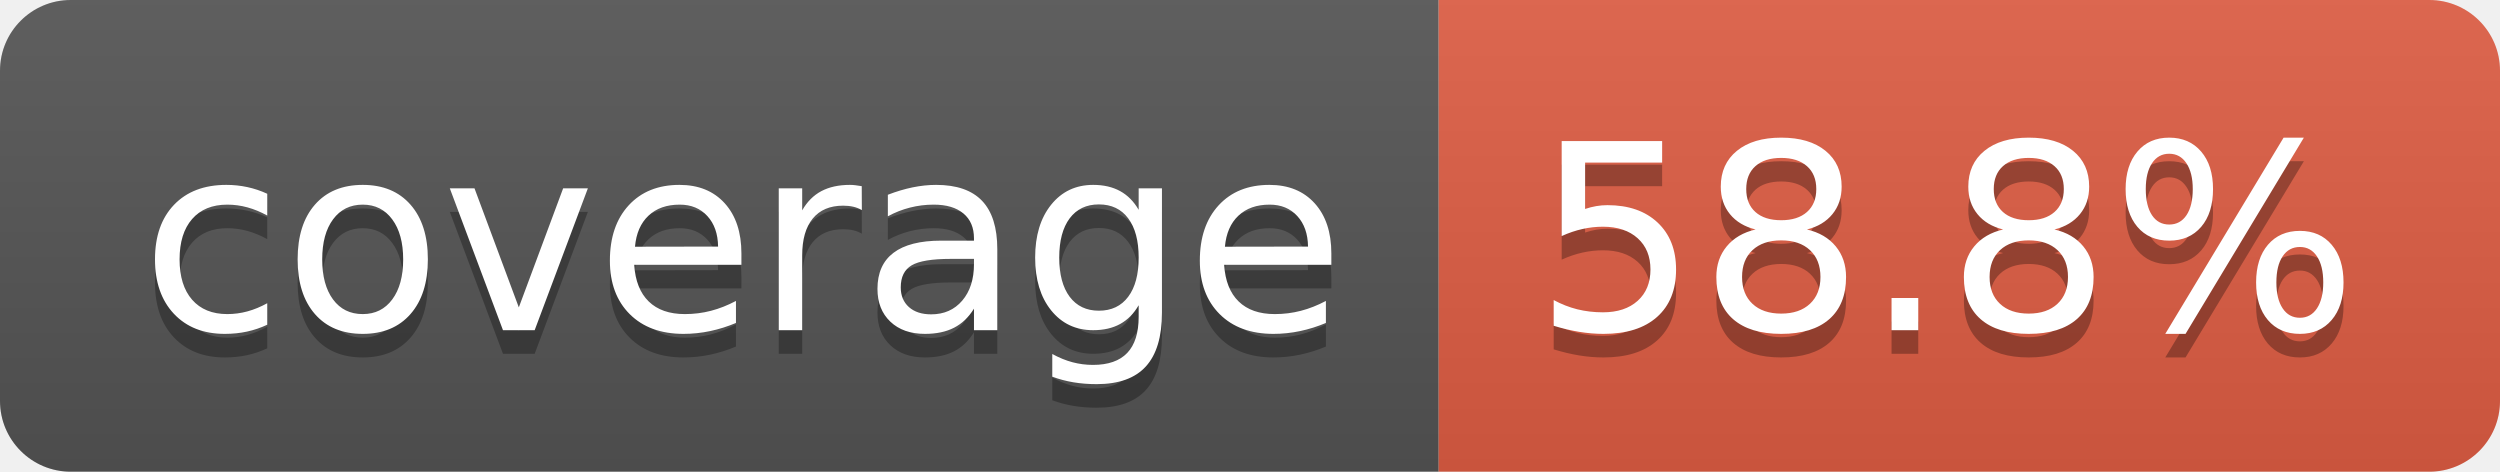
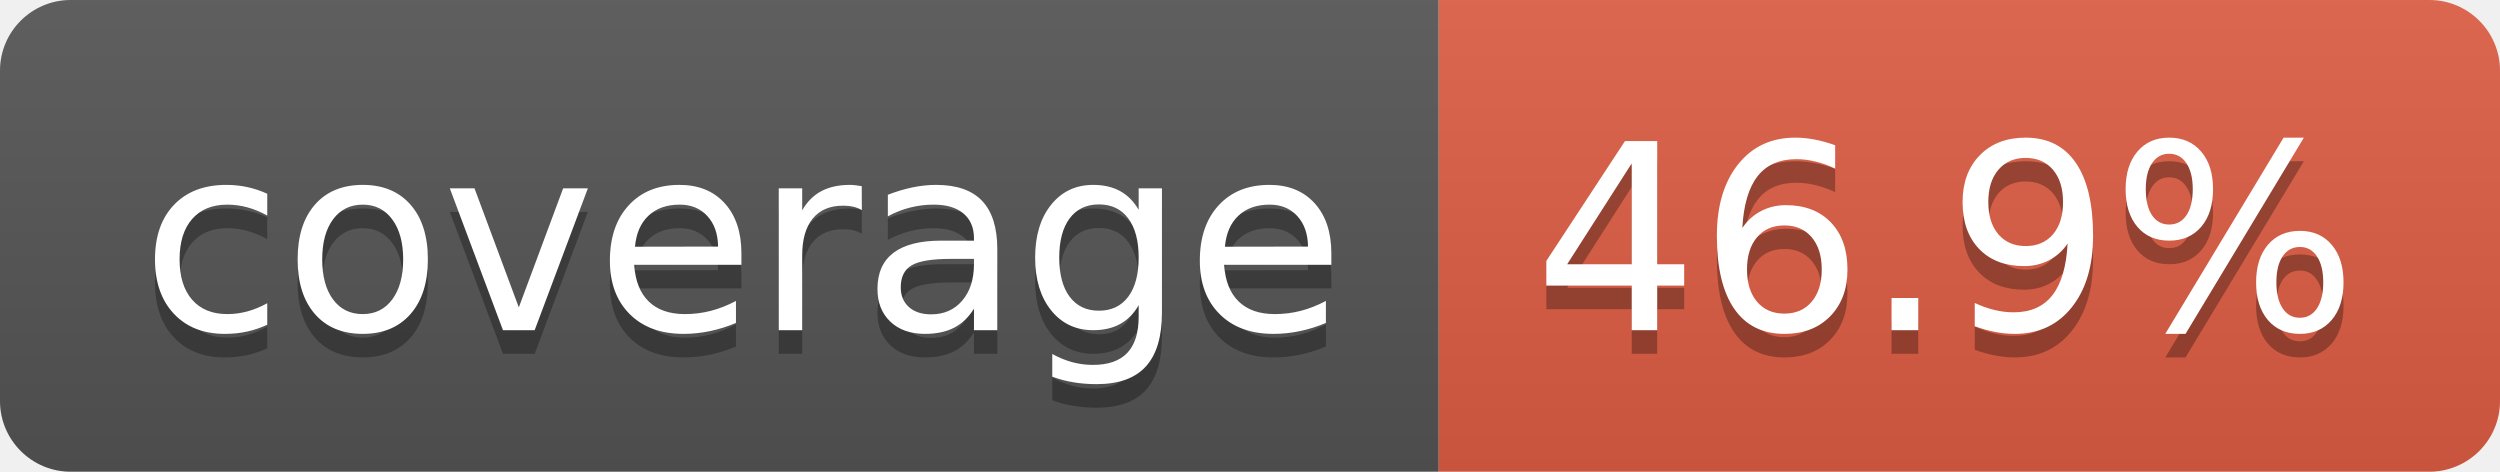
- <svg xmlns="http://www.w3.org/2000/svg" width="106" height="20" role="img" aria-label="coverage: 58.8%">
+ <svg xmlns="http://www.w3.org/2000/svg" width="106" height="20" role="img" aria-label="coverage: 46.9%">
  <linearGradient id="s" x2="0" y2="100%">
    <stop offset="0" stop-color="#bbb" stop-opacity=".1" />
    <stop offset="1" stop-opacity=".1" />
  </linearGradient>
  <clipPath id="r">
    <rect width="106" height="20" rx="3" fill="#fff" />
  </clipPath>
  <g clip-path="url(#r)">
    <rect width="61" height="20" fill="#555" />
    <rect x="61" width="45" height="20" fill="#e05d44" />
    <rect width="106" height="20" fill="url(#s)" />
  </g>
  <g fill="#fff" text-anchor="middle" font-family="Verdana,Geneva,DejaVu Sans,sans-serif" text-rendering="geometricPrecision" font-size="110">
    <text aria-hidden="true" x="315" y="150" fill="#010101" fill-opacity=".3" transform="scale(.1)" textLength="510">coverage</text>
    <text x="315" y="140" transform="scale(.1)" fill="#fff" textLength="510">coverage</text>
-     <text aria-hidden="true" x="825" y="150" fill="#010101" fill-opacity=".3" transform="scale(.1)" textLength="350">58.8%</text>
-     <text x="825" y="140" transform="scale(.1)" fill="#fff" textLength="350">58.8%</text>
+     <text aria-hidden="true" x="825" y="150" fill="#010101" fill-opacity=".3" transform="scale(.1)" textLength="350">46.9%</text>
+     <text x="825" y="140" transform="scale(.1)" fill="#fff" textLength="350">46.9%</text>
  </g>
</svg>
